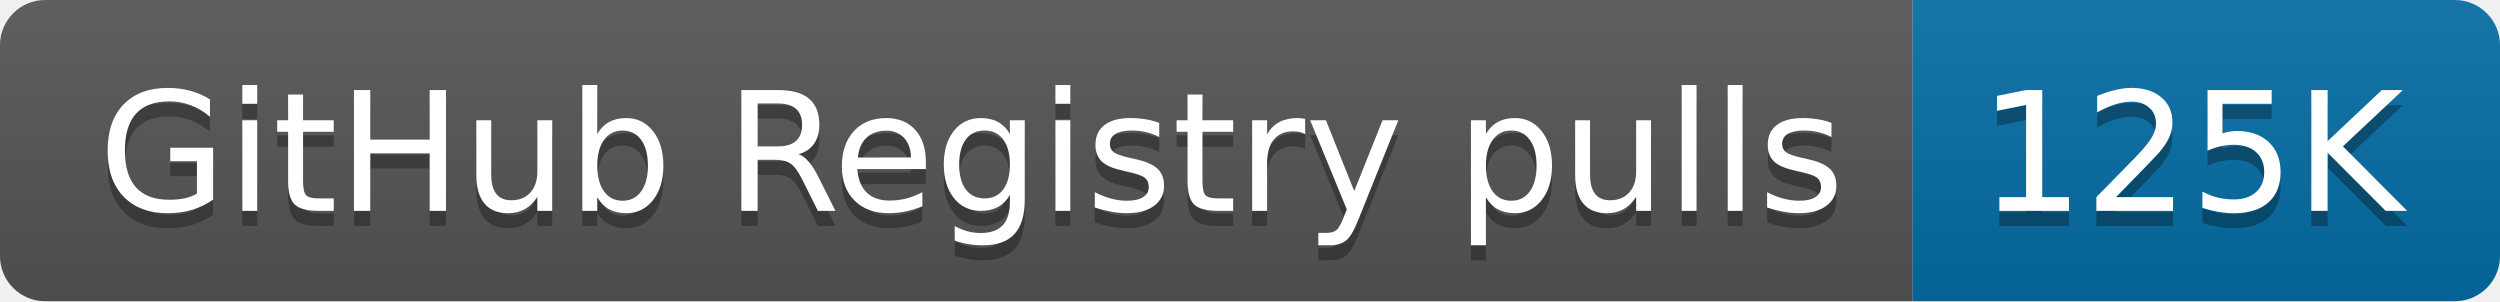
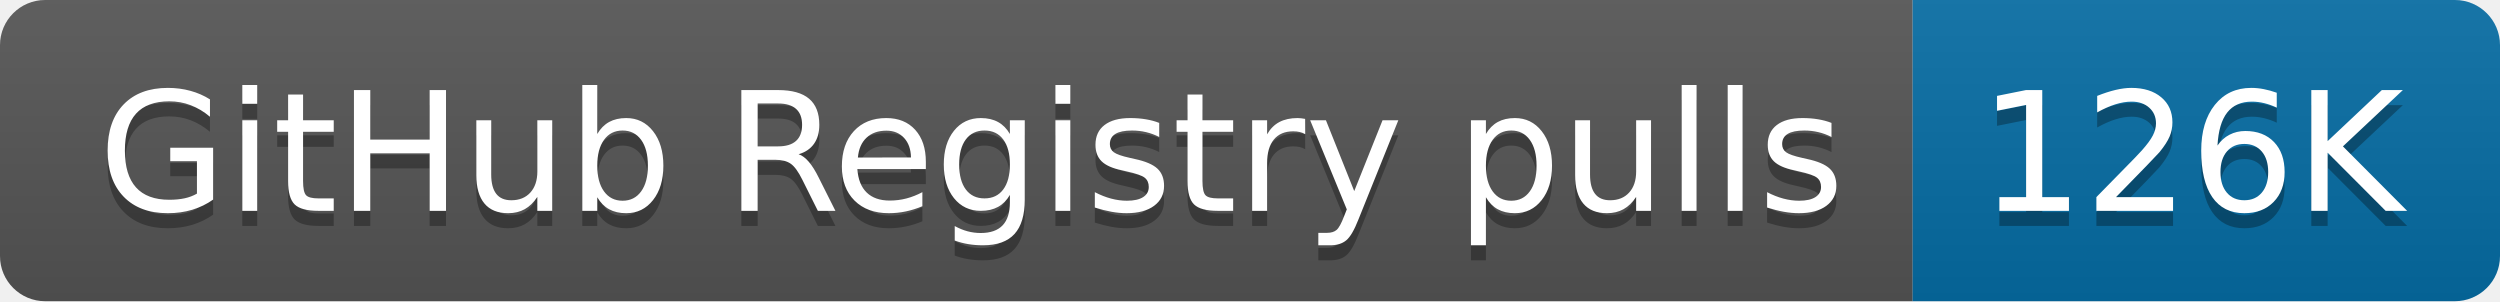
- <svg xmlns="http://www.w3.org/2000/svg" width="166" height="20" role="img" aria-label="GitHub Registry pulls: 125K">
+ <svg xmlns="http://www.w3.org/2000/svg" width="166" height="20" role="img" aria-label="GitHub Registry pulls: 126K">
  <linearGradient id="s" x2="0" y2="100%">
    <stop offset="0" stop-color="#bbb" stop-opacity=".1" />
    <stop offset="1" stop-opacity=".1" />
  </linearGradient>
  <clipPath id="r">
    <rect width="166" height="20" rx="3" fill="#fff" />
  </clipPath>
  <g clip-path="url(#r)">
    <rect width="127" height="20" fill="#555" />
    <rect x="127" width="39" height="20" fill="#066da5" />
    <rect width="166" height="20" fill="url(#s)" />
  </g>
  <g fill="#fff" text-anchor="middle" font-family="Verdana,Geneva,DejaVu Sans,sans-serif" text-rendering="geometricPrecision" font-size="110">
    <text aria-hidden="true" x="645" y="150" fill="#010101" fill-opacity=".3" transform="scale(.1)" textLength="1170">GitHub Registry pulls</text>
    <text x="645" y="140" transform="scale(.1)" fill="#fff" textLength="1170">GitHub Registry pulls</text>
-     <text aria-hidden="true" x="1455" y="150" fill="#010101" fill-opacity=".3" transform="scale(.1)" textLength="290">125K</text>
-     <text x="1455" y="140" transform="scale(.1)" fill="#fff" textLength="290">125K</text>
+     <text aria-hidden="true" x="1455" y="150" fill="#010101" fill-opacity=".3" transform="scale(.1)" textLength="290">126K</text>
+     <text x="1455" y="140" transform="scale(.1)" fill="#fff" textLength="290">126K</text>
  </g>
</svg>
